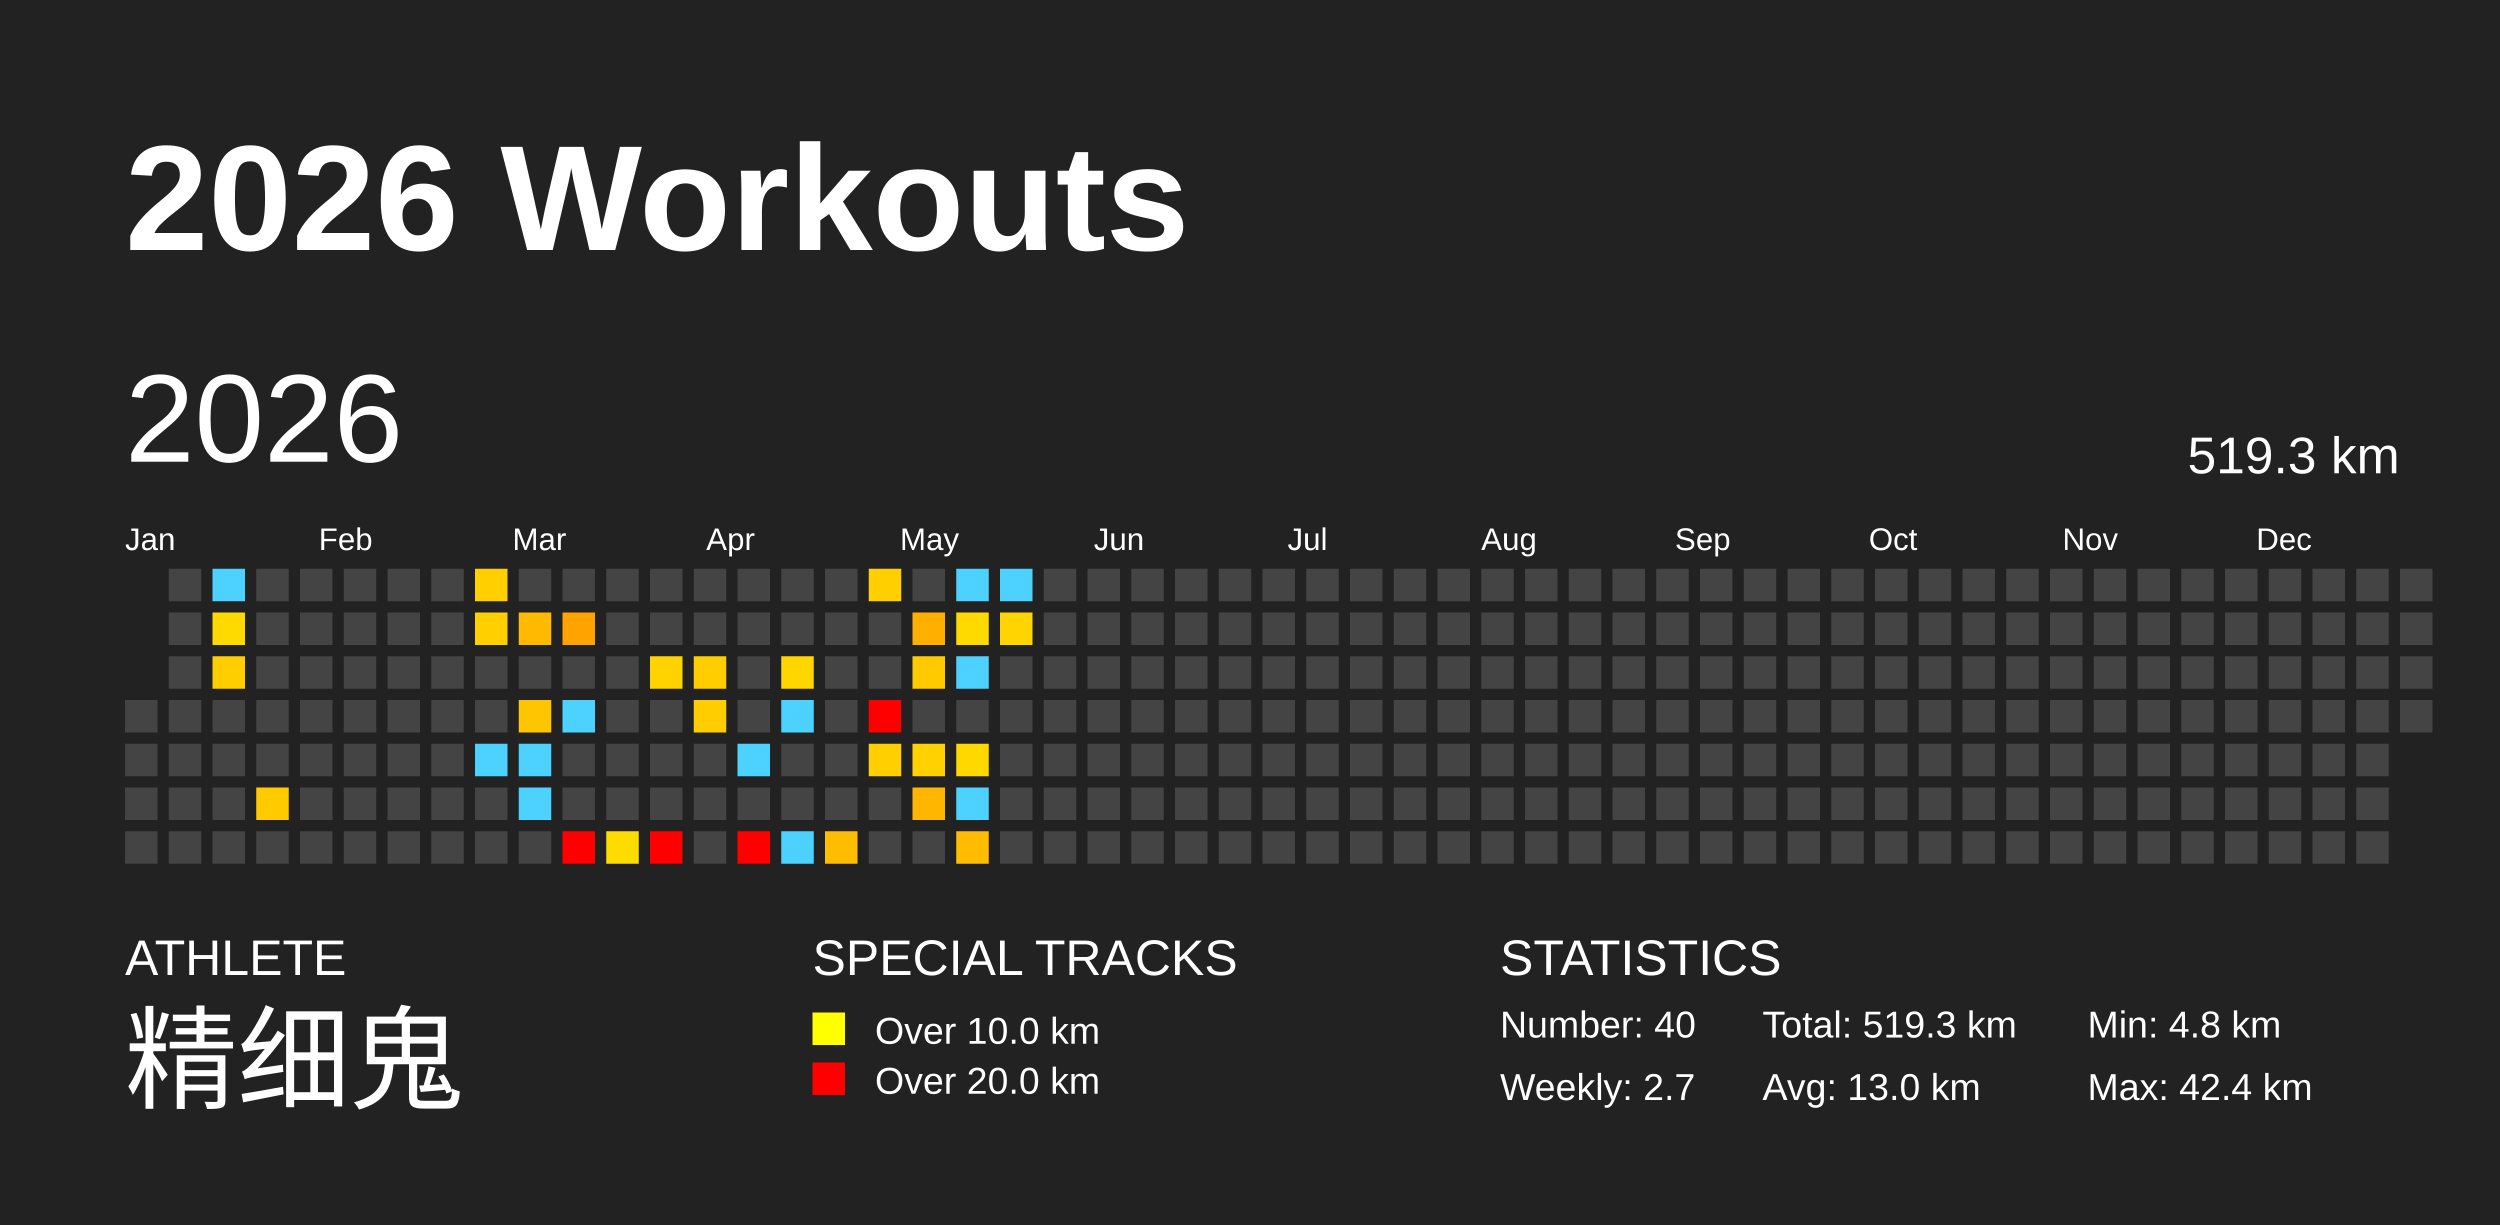
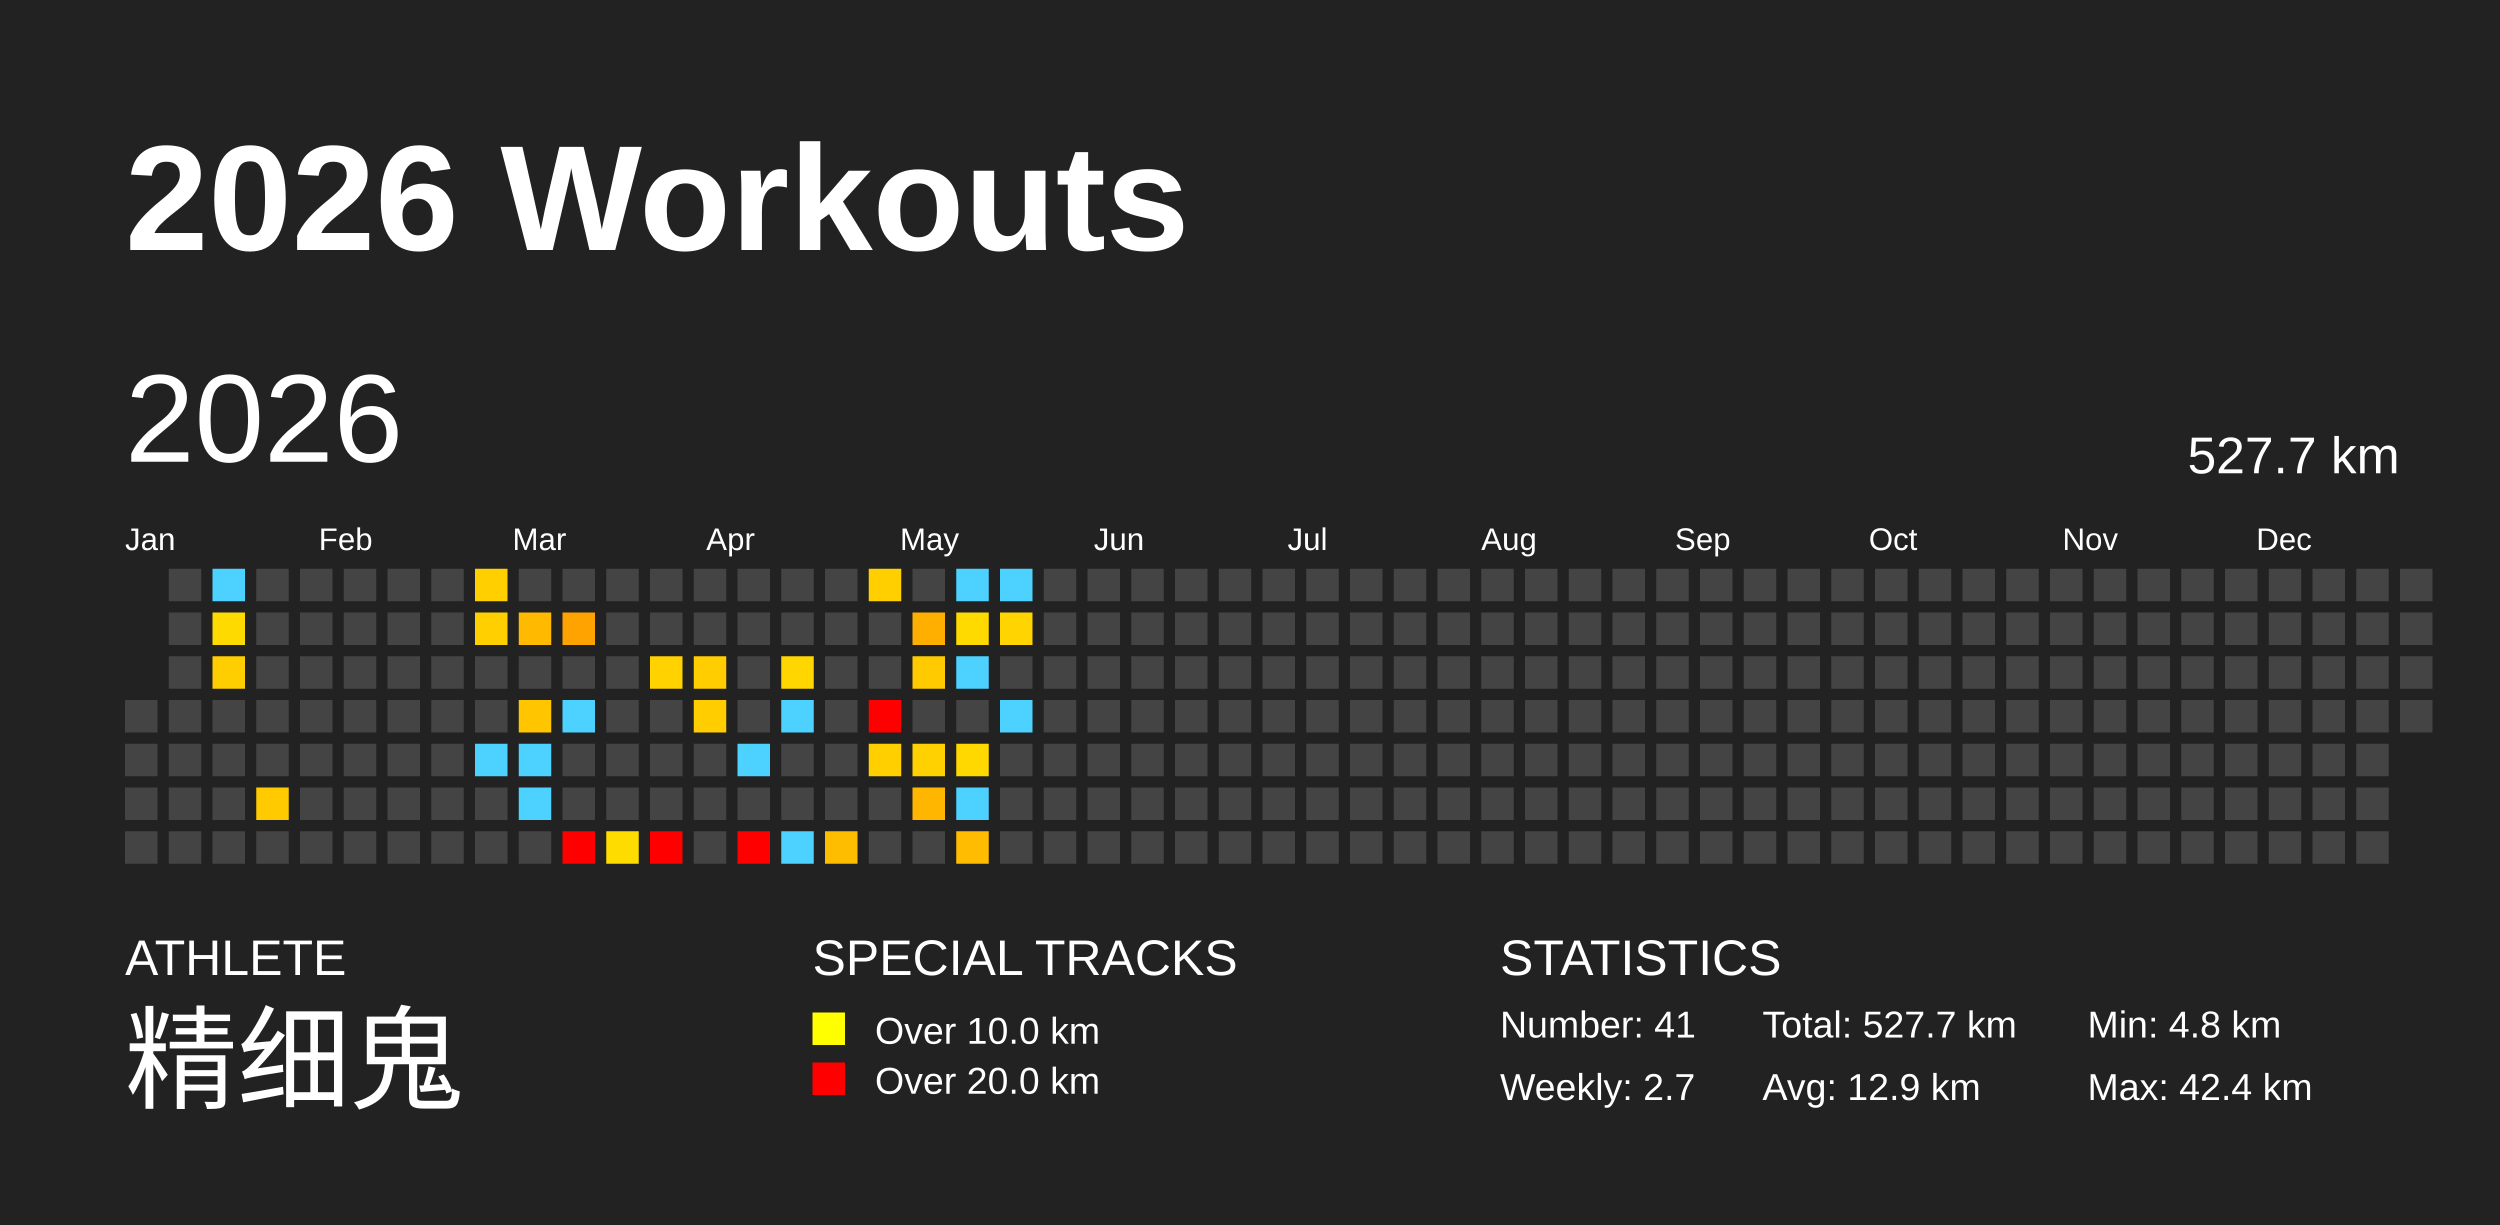
<svg xmlns="http://www.w3.org/2000/svg" baseProfile="full" height="98mm" version="1.1" viewBox="0,0,200,98" width="200mm">
  <defs />
  <rect fill="#222222" height="98" width="200" x="0" y="0" />
  <text fill="#FFFFFF" style="font-size:12px; font-family:Arial; font-weight:bold;" x="10" y="20">2026 Workouts</text>
  <text fill="#FFFFFF" style="font-size:4px; font-family:Arial" x="10" y="78">ATHLETE</text>
  <text fill="#FFFFFF" style="font-size:9px; font-family:Arial" x="10" y="88">精细鬼</text>
  <text fill="#FFFFFF" style="font-size:4px; font-family:Arial" x="65" y="78">SPECIAL TRACKS</text>
  <rect fill="yellow" height="2.6" width="2.6" x="65" y="81" />
  <text fill="#FFFFFF" style="font-size:3px; font-family:Arial" x="70" y="83.5">Over 10.0 km</text>
  <rect fill="red" height="2.6" width="2.6" x="65" y="85" />
  <text fill="#FFFFFF" style="font-size:3px; font-family:Arial" x="70" y="87.5">Over 20.0 km</text>
  <text fill="#FFFFFF" style="font-size:4px; font-family:Arial" x="120" y="78">STATISTICS</text>
-   <text fill="#FFFFFF" style="font-size:3px; font-family:Arial" x="120" y="83">Number: 40</text>
+   <text fill="#FFFFFF" style="font-size:3px; font-family:Arial" x="120" y="83">Number: 41</text>
  <text fill="#FFFFFF" style="font-size:3px; font-family:Arial" x="120" y="88">Weekly: 2.7</text>
-   <text fill="#FFFFFF" style="font-size:3px; font-family:Arial" x="141" y="83">Total: 519.3 km</text>
-   <text fill="#FFFFFF" style="font-size:3px; font-family:Arial" x="141" y="88">Avg: 13.0 km</text>
+   <text fill="#FFFFFF" style="font-size:3px; font-family:Arial" x="141" y="83">Total: 527.7 km</text>
+   <text fill="#FFFFFF" style="font-size:3px; font-family:Arial" x="141" y="88">Avg: 12.9 km</text>
  <text fill="#FFFFFF" style="font-size:3px; font-family:Arial" x="167" y="83">Min: 4.8 km</text>
  <text fill="#FFFFFF" style="font-size:3px; font-family:Arial" x="167" y="88">Max: 42.4 km</text>
  <text dominant-baseline="hanging" fill="#FFFFFF" style="font-size:10.0px; font-family:Arial;" x="10" y="30">2026</text>
-   <text dominant-baseline="hanging" fill="#FFFFFF" style="font-size:4.125px; font-family:Arial;" x="175" y="35">519.3 km</text>
+   <text dominant-baseline="hanging" fill="#FFFFFF" style="font-size:4.125px; font-family:Arial;" x="175" y="35">527.7 km</text>
  <text fill="#FFFFFF" style="font-size:2.5px; font-family:Arial" x="10.0" y="44">Jan</text>
  <text fill="#FFFFFF" style="font-size:2.5px; font-family:Arial" x="25.5" y="44">Feb</text>
  <text fill="#FFFFFF" style="font-size:2.5px; font-family:Arial" x="41.0" y="44">Mar</text>
  <text fill="#FFFFFF" style="font-size:2.5px; font-family:Arial" x="56.5" y="44">Apr</text>
  <text fill="#FFFFFF" style="font-size:2.5px; font-family:Arial" x="72.0" y="44">May</text>
  <text fill="#FFFFFF" style="font-size:2.5px; font-family:Arial" x="87.5" y="44">Jun</text>
  <text fill="#FFFFFF" style="font-size:2.5px; font-family:Arial" x="103.0" y="44">Jul</text>
  <text fill="#FFFFFF" style="font-size:2.5px; font-family:Arial" x="118.5" y="44">Aug</text>
  <text fill="#FFFFFF" style="font-size:2.5px; font-family:Arial" x="134.0" y="44">Sep</text>
  <text fill="#FFFFFF" style="font-size:2.5px; font-family:Arial" x="149.5" y="44">Oct</text>
  <text fill="#FFFFFF" style="font-size:2.5px; font-family:Arial" x="165.0" y="44">Nov</text>
  <text fill="#FFFFFF" style="font-size:2.5px; font-family:Arial" x="180.5" y="44">Dec</text>
  <rect fill="#444444" height="2.6" width="2.6" x="10.0" y="56.0" />
  <rect fill="#444444" height="2.6" width="2.6" x="10.0" y="59.5" />
  <rect fill="#444444" height="2.6" width="2.6" x="10.0" y="63.0" />
  <rect fill="#444444" height="2.6" width="2.6" x="10.0" y="66.5" />
  <rect fill="#444444" height="2.6" width="2.6" x="13.5" y="45.5" />
  <rect fill="#444444" height="2.6" width="2.6" x="13.5" y="49.0" />
  <rect fill="#444444" height="2.6" width="2.6" x="13.5" y="52.5" />
  <rect fill="#444444" height="2.6" width="2.6" x="13.5" y="56.0" />
  <rect fill="#444444" height="2.6" width="2.6" x="13.5" y="59.5" />
  <rect fill="#444444" height="2.6" width="2.6" x="13.5" y="63.0" />
  <rect fill="#444444" height="2.6" width="2.6" x="13.5" y="66.5" />
  <rect fill="#4dd2ff" height="2.6" width="2.6" x="17.0" y="45.5" />
  <rect fill="#ffda00" height="2.6" width="2.6" x="17.0" y="49.0" />
  <rect fill="#ffce00" height="2.6" width="2.6" x="17.0" y="52.5" />
  <rect fill="#444444" height="2.6" width="2.6" x="17.0" y="56.0" />
  <rect fill="#444444" height="2.6" width="2.6" x="17.0" y="59.5" />
  <rect fill="#444444" height="2.6" width="2.6" x="17.0" y="63.0" />
  <rect fill="#444444" height="2.6" width="2.6" x="17.0" y="66.5" />
  <rect fill="#444444" height="2.6" width="2.6" x="20.5" y="45.5" />
  <rect fill="#444444" height="2.6" width="2.6" x="20.5" y="49.0" />
  <rect fill="#444444" height="2.6" width="2.6" x="20.5" y="52.5" />
  <rect fill="#444444" height="2.6" width="2.6" x="20.5" y="56.0" />
  <rect fill="#444444" height="2.6" width="2.6" x="20.5" y="59.5" />
  <rect fill="#ffcb00" height="2.6" width="2.6" x="20.5" y="63.0" />
  <rect fill="#444444" height="2.6" width="2.6" x="20.5" y="66.5" />
  <rect fill="#444444" height="2.6" width="2.6" x="24.0" y="45.5" />
  <rect fill="#444444" height="2.6" width="2.6" x="24.0" y="49.0" />
  <rect fill="#444444" height="2.6" width="2.6" x="24.0" y="52.5" />
  <rect fill="#444444" height="2.6" width="2.6" x="24.0" y="56.0" />
  <rect fill="#444444" height="2.6" width="2.6" x="24.0" y="59.5" />
  <rect fill="#444444" height="2.6" width="2.6" x="24.0" y="63.0" />
  <rect fill="#444444" height="2.6" width="2.6" x="24.0" y="66.5" />
  <rect fill="#444444" height="2.6" width="2.6" x="27.5" y="45.5" />
  <rect fill="#444444" height="2.6" width="2.6" x="27.5" y="49.0" />
  <rect fill="#444444" height="2.6" width="2.6" x="27.5" y="52.5" />
  <rect fill="#444444" height="2.6" width="2.6" x="27.5" y="56.0" />
  <rect fill="#444444" height="2.6" width="2.6" x="27.5" y="59.5" />
  <rect fill="#444444" height="2.6" width="2.6" x="27.5" y="63.0" />
  <rect fill="#444444" height="2.6" width="2.6" x="27.5" y="66.5" />
  <rect fill="#444444" height="2.6" width="2.6" x="31.0" y="45.5" />
  <rect fill="#444444" height="2.6" width="2.6" x="31.0" y="49.0" />
  <rect fill="#444444" height="2.6" width="2.6" x="31.0" y="52.5" />
  <rect fill="#444444" height="2.6" width="2.6" x="31.0" y="56.0" />
  <rect fill="#444444" height="2.6" width="2.6" x="31.0" y="59.5" />
  <rect fill="#444444" height="2.6" width="2.6" x="31.0" y="63.0" />
  <rect fill="#444444" height="2.6" width="2.6" x="31.0" y="66.5" />
  <rect fill="#444444" height="2.6" width="2.6" x="34.5" y="45.5" />
  <rect fill="#444444" height="2.6" width="2.6" x="34.5" y="49.0" />
  <rect fill="#444444" height="2.6" width="2.6" x="34.5" y="52.5" />
  <rect fill="#444444" height="2.6" width="2.6" x="34.5" y="56.0" />
  <rect fill="#444444" height="2.6" width="2.6" x="34.5" y="59.5" />
  <rect fill="#444444" height="2.6" width="2.6" x="34.5" y="63.0" />
  <rect fill="#444444" height="2.6" width="2.6" x="34.5" y="66.5" />
  <rect fill="#ffcf00" height="2.6" width="2.6" x="38.0" y="45.5" />
  <rect fill="#ffcf00" height="2.6" width="2.6" x="38.0" y="49.0" />
  <rect fill="#444444" height="2.6" width="2.6" x="38.0" y="52.5" />
  <rect fill="#444444" height="2.6" width="2.6" x="38.0" y="56.0" />
  <rect fill="#4dd2ff" height="2.6" width="2.6" x="38.0" y="59.5" />
  <rect fill="#444444" height="2.6" width="2.6" x="38.0" y="63.0" />
  <rect fill="#444444" height="2.6" width="2.6" x="38.0" y="66.5" />
  <rect fill="#444444" height="2.6" width="2.6" x="41.5" y="45.5" />
  <rect fill="#ffba00" height="2.6" width="2.6" x="41.5" y="49.0" />
  <rect fill="#444444" height="2.6" width="2.6" x="41.5" y="52.5" />
  <rect fill="#ffc600" height="2.6" width="2.6" x="41.5" y="56.0" />
  <rect fill="#4dd2ff" height="2.6" width="2.6" x="41.5" y="59.5" />
  <rect fill="#4dd2ff" height="2.6" width="2.6" x="41.5" y="63.0" />
  <rect fill="#444444" height="2.6" width="2.6" x="41.5" y="66.5" />
  <rect fill="#444444" height="2.6" width="2.6" x="45.0" y="45.5" />
  <rect fill="#ffa300" height="2.6" width="2.6" x="45.0" y="49.0" />
  <rect fill="#444444" height="2.6" width="2.6" x="45.0" y="52.5" />
  <rect fill="#4dd2ff" height="2.6" width="2.6" x="45.0" y="56.0" />
  <rect fill="#444444" height="2.6" width="2.6" x="45.0" y="59.5" />
  <rect fill="#444444" height="2.6" width="2.6" x="45.0" y="63.0" />
  <rect fill="red" height="2.6" width="2.6" x="45.0" y="66.5" />
  <rect fill="#444444" height="2.6" width="2.6" x="48.5" y="45.5" />
  <rect fill="#444444" height="2.6" width="2.6" x="48.5" y="49.0" />
  <rect fill="#444444" height="2.6" width="2.6" x="48.5" y="52.5" />
  <rect fill="#444444" height="2.6" width="2.6" x="48.5" y="56.0" />
  <rect fill="#444444" height="2.6" width="2.6" x="48.5" y="59.5" />
  <rect fill="#444444" height="2.6" width="2.6" x="48.5" y="63.0" />
  <rect fill="#ffdc00" height="2.6" width="2.6" x="48.5" y="66.5" />
  <rect fill="#444444" height="2.6" width="2.6" x="52.0" y="45.5" />
  <rect fill="#444444" height="2.6" width="2.6" x="52.0" y="49.0" />
  <rect fill="#ffd200" height="2.6" width="2.6" x="52.0" y="52.5" />
  <rect fill="#444444" height="2.6" width="2.6" x="52.0" y="56.0" />
  <rect fill="#444444" height="2.6" width="2.6" x="52.0" y="59.5" />
  <rect fill="#444444" height="2.6" width="2.6" x="52.0" y="63.0" />
  <rect fill="red" height="2.6" width="2.6" x="52.0" y="66.5" />
  <rect fill="#444444" height="2.6" width="2.6" x="55.5" y="45.5" />
  <rect fill="#444444" height="2.6" width="2.6" x="55.5" y="49.0" />
  <rect fill="#ffcd00" height="2.6" width="2.6" x="55.5" y="52.5" />
  <rect fill="#ffcd00" height="2.6" width="2.6" x="55.5" y="56.0" />
  <rect fill="#444444" height="2.6" width="2.6" x="55.5" y="59.5" />
  <rect fill="#444444" height="2.6" width="2.6" x="55.5" y="63.0" />
  <rect fill="#444444" height="2.6" width="2.6" x="55.5" y="66.5" />
  <rect fill="#444444" height="2.6" width="2.6" x="59.0" y="45.5" />
  <rect fill="#444444" height="2.6" width="2.6" x="59.0" y="49.0" />
  <rect fill="#444444" height="2.6" width="2.6" x="59.0" y="52.5" />
  <rect fill="#444444" height="2.6" width="2.6" x="59.0" y="56.0" />
  <rect fill="#4dd2ff" height="2.6" width="2.6" x="59.0" y="59.5" />
  <rect fill="#444444" height="2.6" width="2.6" x="59.0" y="63.0" />
  <rect fill="red" height="2.6" width="2.6" x="59.0" y="66.5" />
  <rect fill="#444444" height="2.6" width="2.6" x="62.5" y="45.5" />
  <rect fill="#444444" height="2.6" width="2.6" x="62.5" y="49.0" />
  <rect fill="#ffd600" height="2.6" width="2.6" x="62.5" y="52.5" />
  <rect fill="#4dd2ff" height="2.6" width="2.6" x="62.5" y="56.0" />
  <rect fill="#444444" height="2.6" width="2.6" x="62.5" y="59.5" />
  <rect fill="#444444" height="2.6" width="2.6" x="62.5" y="63.0" />
  <rect fill="#4dd2ff" height="2.6" width="2.6" x="62.5" y="66.5" />
  <rect fill="#444444" height="2.6" width="2.6" x="66.0" y="45.5" />
  <rect fill="#444444" height="2.6" width="2.6" x="66.0" y="49.0" />
  <rect fill="#444444" height="2.6" width="2.6" x="66.0" y="52.5" />
  <rect fill="#444444" height="2.6" width="2.6" x="66.0" y="56.0" />
  <rect fill="#444444" height="2.6" width="2.6" x="66.0" y="59.5" />
  <rect fill="#444444" height="2.6" width="2.6" x="66.0" y="63.0" />
  <rect fill="#ffbd00" height="2.6" width="2.6" x="66.0" y="66.5" />
  <rect fill="#ffcf00" height="2.6" width="2.6" x="69.5" y="45.5" />
  <rect fill="#444444" height="2.6" width="2.6" x="69.5" y="49.0" />
  <rect fill="#444444" height="2.6" width="2.6" x="69.5" y="52.5" />
  <rect fill="red" height="2.6" width="2.6" x="69.5" y="56.0" />
  <rect fill="#ffcf00" height="2.6" width="2.6" x="69.5" y="59.5" />
  <rect fill="#444444" height="2.6" width="2.6" x="69.5" y="63.0" />
  <rect fill="#444444" height="2.6" width="2.6" x="69.5" y="66.5" />
  <rect fill="#444444" height="2.6" width="2.6" x="73.0" y="45.5" />
  <rect fill="#ffaf00" height="2.6" width="2.6" x="73.0" y="49.0" />
  <rect fill="#ffca00" height="2.6" width="2.6" x="73.0" y="52.5" />
  <rect fill="#444444" height="2.6" width="2.6" x="73.0" y="56.0" />
  <rect fill="#ffd100" height="2.6" width="2.6" x="73.0" y="59.5" />
  <rect fill="#ffb600" height="2.6" width="2.6" x="73.0" y="63.0" />
  <rect fill="#444444" height="2.6" width="2.6" x="73.0" y="66.5" />
  <rect fill="#4dd2ff" height="2.6" width="2.6" x="76.5" y="45.5" />
  <rect fill="#ffda00" height="2.6" width="2.6" x="76.5" y="49.0" />
  <rect fill="#4dd2ff" height="2.6" width="2.6" x="76.5" y="52.5" />
  <rect fill="#444444" height="2.6" width="2.6" x="76.5" y="56.0" />
  <rect fill="#ffd800" height="2.6" width="2.6" x="76.5" y="59.5" />
  <rect fill="#4dd2ff" height="2.6" width="2.6" x="76.5" y="63.0" />
  <rect fill="#ffbc00" height="2.6" width="2.6" x="76.5" y="66.5" />
  <rect fill="#4dd2ff" height="2.6" width="2.6" x="80.0" y="45.5" />
  <rect fill="#ffd400" height="2.6" width="2.6" x="80.0" y="49.0" />
  <rect fill="#444444" height="2.6" width="2.6" x="80.0" y="52.5" />
-   <rect fill="#444444" height="2.6" width="2.6" x="80.0" y="56.0" />
+   <rect fill="#4dd2ff" height="2.6" width="2.6" x="80.0" y="56.0" />
  <rect fill="#444444" height="2.6" width="2.6" x="80.0" y="59.5" />
  <rect fill="#444444" height="2.6" width="2.6" x="80.0" y="63.0" />
  <rect fill="#444444" height="2.6" width="2.6" x="80.0" y="66.5" />
  <rect fill="#444444" height="2.6" width="2.6" x="83.5" y="45.5" />
  <rect fill="#444444" height="2.6" width="2.6" x="83.5" y="49.0" />
  <rect fill="#444444" height="2.6" width="2.6" x="83.5" y="52.5" />
  <rect fill="#444444" height="2.6" width="2.6" x="83.5" y="56.0" />
  <rect fill="#444444" height="2.6" width="2.6" x="83.5" y="59.5" />
  <rect fill="#444444" height="2.6" width="2.6" x="83.5" y="63.0" />
  <rect fill="#444444" height="2.6" width="2.6" x="83.5" y="66.5" />
  <rect fill="#444444" height="2.6" width="2.6" x="87.0" y="45.5" />
  <rect fill="#444444" height="2.6" width="2.6" x="87.0" y="49.0" />
  <rect fill="#444444" height="2.6" width="2.6" x="87.0" y="52.5" />
  <rect fill="#444444" height="2.6" width="2.6" x="87.0" y="56.0" />
  <rect fill="#444444" height="2.6" width="2.6" x="87.0" y="59.5" />
  <rect fill="#444444" height="2.6" width="2.6" x="87.0" y="63.0" />
  <rect fill="#444444" height="2.6" width="2.6" x="87.0" y="66.5" />
  <rect fill="#444444" height="2.6" width="2.6" x="90.5" y="45.5" />
  <rect fill="#444444" height="2.6" width="2.6" x="90.5" y="49.0" />
  <rect fill="#444444" height="2.6" width="2.6" x="90.5" y="52.5" />
  <rect fill="#444444" height="2.6" width="2.6" x="90.5" y="56.0" />
  <rect fill="#444444" height="2.6" width="2.6" x="90.5" y="59.5" />
  <rect fill="#444444" height="2.6" width="2.6" x="90.5" y="63.0" />
  <rect fill="#444444" height="2.6" width="2.6" x="90.5" y="66.5" />
  <rect fill="#444444" height="2.6" width="2.6" x="94.0" y="45.5" />
  <rect fill="#444444" height="2.6" width="2.6" x="94.0" y="49.0" />
  <rect fill="#444444" height="2.6" width="2.6" x="94.0" y="52.5" />
  <rect fill="#444444" height="2.6" width="2.6" x="94.0" y="56.0" />
  <rect fill="#444444" height="2.6" width="2.6" x="94.0" y="59.5" />
  <rect fill="#444444" height="2.6" width="2.6" x="94.0" y="63.0" />
  <rect fill="#444444" height="2.6" width="2.6" x="94.0" y="66.5" />
  <rect fill="#444444" height="2.6" width="2.6" x="97.5" y="45.5" />
  <rect fill="#444444" height="2.6" width="2.6" x="97.5" y="49.0" />
  <rect fill="#444444" height="2.6" width="2.6" x="97.5" y="52.5" />
  <rect fill="#444444" height="2.6" width="2.6" x="97.5" y="56.0" />
  <rect fill="#444444" height="2.6" width="2.6" x="97.5" y="59.5" />
  <rect fill="#444444" height="2.6" width="2.6" x="97.5" y="63.0" />
  <rect fill="#444444" height="2.6" width="2.6" x="97.5" y="66.5" />
  <rect fill="#444444" height="2.6" width="2.6" x="101.0" y="45.5" />
  <rect fill="#444444" height="2.6" width="2.6" x="101.0" y="49.0" />
  <rect fill="#444444" height="2.6" width="2.6" x="101.0" y="52.5" />
  <rect fill="#444444" height="2.6" width="2.6" x="101.0" y="56.0" />
  <rect fill="#444444" height="2.6" width="2.6" x="101.0" y="59.5" />
  <rect fill="#444444" height="2.6" width="2.6" x="101.0" y="63.0" />
  <rect fill="#444444" height="2.6" width="2.6" x="101.0" y="66.5" />
  <rect fill="#444444" height="2.6" width="2.6" x="104.5" y="45.5" />
  <rect fill="#444444" height="2.6" width="2.6" x="104.5" y="49.0" />
  <rect fill="#444444" height="2.6" width="2.6" x="104.5" y="52.5" />
  <rect fill="#444444" height="2.6" width="2.6" x="104.5" y="56.0" />
  <rect fill="#444444" height="2.6" width="2.6" x="104.5" y="59.5" />
  <rect fill="#444444" height="2.6" width="2.6" x="104.5" y="63.0" />
  <rect fill="#444444" height="2.6" width="2.6" x="104.5" y="66.5" />
  <rect fill="#444444" height="2.6" width="2.6" x="108.0" y="45.5" />
  <rect fill="#444444" height="2.6" width="2.6" x="108.0" y="49.0" />
  <rect fill="#444444" height="2.6" width="2.6" x="108.0" y="52.5" />
  <rect fill="#444444" height="2.6" width="2.6" x="108.0" y="56.0" />
  <rect fill="#444444" height="2.6" width="2.6" x="108.0" y="59.5" />
  <rect fill="#444444" height="2.6" width="2.6" x="108.0" y="63.0" />
  <rect fill="#444444" height="2.6" width="2.6" x="108.0" y="66.5" />
  <rect fill="#444444" height="2.6" width="2.6" x="111.5" y="45.5" />
  <rect fill="#444444" height="2.6" width="2.6" x="111.5" y="49.0" />
  <rect fill="#444444" height="2.6" width="2.6" x="111.5" y="52.5" />
  <rect fill="#444444" height="2.6" width="2.6" x="111.5" y="56.0" />
  <rect fill="#444444" height="2.6" width="2.6" x="111.5" y="59.5" />
  <rect fill="#444444" height="2.6" width="2.6" x="111.5" y="63.0" />
  <rect fill="#444444" height="2.6" width="2.6" x="111.5" y="66.5" />
  <rect fill="#444444" height="2.6" width="2.6" x="115.0" y="45.5" />
  <rect fill="#444444" height="2.6" width="2.6" x="115.0" y="49.0" />
  <rect fill="#444444" height="2.6" width="2.6" x="115.0" y="52.5" />
  <rect fill="#444444" height="2.6" width="2.6" x="115.0" y="56.0" />
  <rect fill="#444444" height="2.6" width="2.6" x="115.0" y="59.5" />
  <rect fill="#444444" height="2.6" width="2.6" x="115.0" y="63.0" />
  <rect fill="#444444" height="2.6" width="2.6" x="115.0" y="66.5" />
  <rect fill="#444444" height="2.6" width="2.6" x="118.5" y="45.5" />
  <rect fill="#444444" height="2.6" width="2.6" x="118.5" y="49.0" />
  <rect fill="#444444" height="2.6" width="2.6" x="118.5" y="52.5" />
  <rect fill="#444444" height="2.6" width="2.6" x="118.5" y="56.0" />
  <rect fill="#444444" height="2.6" width="2.6" x="118.5" y="59.5" />
  <rect fill="#444444" height="2.6" width="2.6" x="118.5" y="63.0" />
  <rect fill="#444444" height="2.6" width="2.6" x="118.5" y="66.5" />
  <rect fill="#444444" height="2.6" width="2.6" x="122.0" y="45.5" />
  <rect fill="#444444" height="2.6" width="2.6" x="122.0" y="49.0" />
  <rect fill="#444444" height="2.6" width="2.6" x="122.0" y="52.5" />
  <rect fill="#444444" height="2.6" width="2.6" x="122.0" y="56.0" />
  <rect fill="#444444" height="2.6" width="2.6" x="122.0" y="59.5" />
  <rect fill="#444444" height="2.6" width="2.6" x="122.0" y="63.0" />
  <rect fill="#444444" height="2.6" width="2.6" x="122.0" y="66.5" />
  <rect fill="#444444" height="2.6" width="2.6" x="125.5" y="45.5" />
  <rect fill="#444444" height="2.6" width="2.6" x="125.5" y="49.0" />
  <rect fill="#444444" height="2.6" width="2.6" x="125.5" y="52.5" />
  <rect fill="#444444" height="2.6" width="2.6" x="125.5" y="56.0" />
  <rect fill="#444444" height="2.6" width="2.6" x="125.5" y="59.5" />
  <rect fill="#444444" height="2.6" width="2.6" x="125.5" y="63.0" />
  <rect fill="#444444" height="2.6" width="2.6" x="125.5" y="66.5" />
  <rect fill="#444444" height="2.6" width="2.6" x="129.0" y="45.5" />
  <rect fill="#444444" height="2.6" width="2.6" x="129.0" y="49.0" />
  <rect fill="#444444" height="2.6" width="2.6" x="129.0" y="52.5" />
  <rect fill="#444444" height="2.6" width="2.6" x="129.0" y="56.0" />
  <rect fill="#444444" height="2.6" width="2.6" x="129.0" y="59.5" />
  <rect fill="#444444" height="2.6" width="2.6" x="129.0" y="63.0" />
  <rect fill="#444444" height="2.6" width="2.6" x="129.0" y="66.5" />
  <rect fill="#444444" height="2.6" width="2.6" x="132.5" y="45.5" />
  <rect fill="#444444" height="2.6" width="2.6" x="132.5" y="49.0" />
  <rect fill="#444444" height="2.6" width="2.6" x="132.5" y="52.5" />
  <rect fill="#444444" height="2.6" width="2.6" x="132.5" y="56.0" />
  <rect fill="#444444" height="2.6" width="2.6" x="132.5" y="59.5" />
  <rect fill="#444444" height="2.6" width="2.6" x="132.5" y="63.0" />
  <rect fill="#444444" height="2.6" width="2.6" x="132.5" y="66.5" />
  <rect fill="#444444" height="2.6" width="2.6" x="136.0" y="45.5" />
  <rect fill="#444444" height="2.6" width="2.6" x="136.0" y="49.0" />
  <rect fill="#444444" height="2.6" width="2.6" x="136.0" y="52.5" />
  <rect fill="#444444" height="2.6" width="2.6" x="136.0" y="56.0" />
  <rect fill="#444444" height="2.6" width="2.6" x="136.0" y="59.5" />
  <rect fill="#444444" height="2.6" width="2.6" x="136.0" y="63.0" />
  <rect fill="#444444" height="2.6" width="2.6" x="136.0" y="66.5" />
  <rect fill="#444444" height="2.6" width="2.6" x="139.5" y="45.5" />
  <rect fill="#444444" height="2.6" width="2.6" x="139.5" y="49.0" />
  <rect fill="#444444" height="2.6" width="2.6" x="139.5" y="52.5" />
  <rect fill="#444444" height="2.6" width="2.6" x="139.5" y="56.0" />
  <rect fill="#444444" height="2.6" width="2.6" x="139.5" y="59.5" />
  <rect fill="#444444" height="2.6" width="2.6" x="139.5" y="63.0" />
  <rect fill="#444444" height="2.6" width="2.6" x="139.5" y="66.5" />
  <rect fill="#444444" height="2.6" width="2.6" x="143.0" y="45.5" />
  <rect fill="#444444" height="2.6" width="2.6" x="143.0" y="49.0" />
  <rect fill="#444444" height="2.6" width="2.6" x="143.0" y="52.5" />
  <rect fill="#444444" height="2.6" width="2.6" x="143.0" y="56.0" />
  <rect fill="#444444" height="2.6" width="2.6" x="143.0" y="59.5" />
  <rect fill="#444444" height="2.6" width="2.6" x="143.0" y="63.0" />
  <rect fill="#444444" height="2.6" width="2.6" x="143.0" y="66.5" />
  <rect fill="#444444" height="2.6" width="2.6" x="146.5" y="45.5" />
  <rect fill="#444444" height="2.6" width="2.6" x="146.5" y="49.0" />
  <rect fill="#444444" height="2.6" width="2.6" x="146.5" y="52.5" />
  <rect fill="#444444" height="2.6" width="2.6" x="146.5" y="56.0" />
  <rect fill="#444444" height="2.6" width="2.6" x="146.5" y="59.5" />
  <rect fill="#444444" height="2.6" width="2.6" x="146.5" y="63.0" />
  <rect fill="#444444" height="2.6" width="2.6" x="146.5" y="66.5" />
  <rect fill="#444444" height="2.6" width="2.6" x="150.0" y="45.5" />
  <rect fill="#444444" height="2.6" width="2.6" x="150.0" y="49.0" />
  <rect fill="#444444" height="2.6" width="2.6" x="150.0" y="52.5" />
  <rect fill="#444444" height="2.6" width="2.6" x="150.0" y="56.0" />
  <rect fill="#444444" height="2.6" width="2.6" x="150.0" y="59.5" />
  <rect fill="#444444" height="2.6" width="2.6" x="150.0" y="63.0" />
  <rect fill="#444444" height="2.6" width="2.6" x="150.0" y="66.5" />
  <rect fill="#444444" height="2.6" width="2.6" x="153.5" y="45.5" />
  <rect fill="#444444" height="2.6" width="2.6" x="153.5" y="49.0" />
  <rect fill="#444444" height="2.6" width="2.6" x="153.5" y="52.5" />
  <rect fill="#444444" height="2.6" width="2.6" x="153.5" y="56.0" />
  <rect fill="#444444" height="2.6" width="2.6" x="153.5" y="59.5" />
  <rect fill="#444444" height="2.6" width="2.6" x="153.5" y="63.0" />
  <rect fill="#444444" height="2.6" width="2.6" x="153.5" y="66.5" />
  <rect fill="#444444" height="2.6" width="2.6" x="157.0" y="45.5" />
  <rect fill="#444444" height="2.6" width="2.6" x="157.0" y="49.0" />
  <rect fill="#444444" height="2.6" width="2.6" x="157.0" y="52.5" />
  <rect fill="#444444" height="2.6" width="2.6" x="157.0" y="56.0" />
  <rect fill="#444444" height="2.6" width="2.6" x="157.0" y="59.5" />
  <rect fill="#444444" height="2.6" width="2.6" x="157.0" y="63.0" />
  <rect fill="#444444" height="2.6" width="2.6" x="157.0" y="66.5" />
  <rect fill="#444444" height="2.6" width="2.6" x="160.5" y="45.5" />
  <rect fill="#444444" height="2.6" width="2.6" x="160.5" y="49.0" />
  <rect fill="#444444" height="2.6" width="2.6" x="160.5" y="52.5" />
  <rect fill="#444444" height="2.6" width="2.6" x="160.5" y="56.0" />
  <rect fill="#444444" height="2.6" width="2.6" x="160.5" y="59.5" />
  <rect fill="#444444" height="2.6" width="2.6" x="160.5" y="63.0" />
  <rect fill="#444444" height="2.6" width="2.6" x="160.5" y="66.5" />
  <rect fill="#444444" height="2.6" width="2.6" x="164.0" y="45.5" />
  <rect fill="#444444" height="2.6" width="2.6" x="164.0" y="49.0" />
  <rect fill="#444444" height="2.6" width="2.6" x="164.0" y="52.5" />
  <rect fill="#444444" height="2.6" width="2.6" x="164.0" y="56.0" />
  <rect fill="#444444" height="2.6" width="2.6" x="164.0" y="59.5" />
  <rect fill="#444444" height="2.6" width="2.6" x="164.0" y="63.0" />
  <rect fill="#444444" height="2.6" width="2.6" x="164.0" y="66.5" />
  <rect fill="#444444" height="2.6" width="2.6" x="167.5" y="45.5" />
  <rect fill="#444444" height="2.6" width="2.6" x="167.5" y="49.0" />
  <rect fill="#444444" height="2.6" width="2.6" x="167.5" y="52.5" />
  <rect fill="#444444" height="2.6" width="2.6" x="167.5" y="56.0" />
  <rect fill="#444444" height="2.6" width="2.6" x="167.5" y="59.5" />
  <rect fill="#444444" height="2.6" width="2.6" x="167.5" y="63.0" />
  <rect fill="#444444" height="2.6" width="2.6" x="167.5" y="66.5" />
  <rect fill="#444444" height="2.6" width="2.6" x="171.0" y="45.5" />
  <rect fill="#444444" height="2.6" width="2.6" x="171.0" y="49.0" />
  <rect fill="#444444" height="2.6" width="2.6" x="171.0" y="52.5" />
  <rect fill="#444444" height="2.6" width="2.6" x="171.0" y="56.0" />
  <rect fill="#444444" height="2.6" width="2.6" x="171.0" y="59.5" />
  <rect fill="#444444" height="2.6" width="2.6" x="171.0" y="63.0" />
  <rect fill="#444444" height="2.6" width="2.6" x="171.0" y="66.5" />
  <rect fill="#444444" height="2.6" width="2.6" x="174.5" y="45.5" />
  <rect fill="#444444" height="2.6" width="2.6" x="174.5" y="49.0" />
  <rect fill="#444444" height="2.6" width="2.6" x="174.5" y="52.5" />
  <rect fill="#444444" height="2.6" width="2.6" x="174.5" y="56.0" />
  <rect fill="#444444" height="2.6" width="2.6" x="174.5" y="59.5" />
  <rect fill="#444444" height="2.6" width="2.6" x="174.5" y="63.0" />
  <rect fill="#444444" height="2.6" width="2.6" x="174.5" y="66.5" />
  <rect fill="#444444" height="2.6" width="2.6" x="178.0" y="45.5" />
  <rect fill="#444444" height="2.6" width="2.6" x="178.0" y="49.0" />
  <rect fill="#444444" height="2.6" width="2.6" x="178.0" y="52.5" />
  <rect fill="#444444" height="2.6" width="2.6" x="178.0" y="56.0" />
  <rect fill="#444444" height="2.6" width="2.6" x="178.0" y="59.5" />
  <rect fill="#444444" height="2.6" width="2.6" x="178.0" y="63.0" />
  <rect fill="#444444" height="2.6" width="2.6" x="178.0" y="66.5" />
  <rect fill="#444444" height="2.6" width="2.6" x="181.5" y="45.5" />
  <rect fill="#444444" height="2.6" width="2.6" x="181.5" y="49.0" />
  <rect fill="#444444" height="2.6" width="2.6" x="181.5" y="52.5" />
  <rect fill="#444444" height="2.6" width="2.6" x="181.5" y="56.0" />
  <rect fill="#444444" height="2.6" width="2.6" x="181.5" y="59.5" />
  <rect fill="#444444" height="2.6" width="2.6" x="181.5" y="63.0" />
  <rect fill="#444444" height="2.6" width="2.6" x="181.5" y="66.5" />
  <rect fill="#444444" height="2.6" width="2.6" x="185.0" y="45.5" />
  <rect fill="#444444" height="2.6" width="2.6" x="185.0" y="49.0" />
  <rect fill="#444444" height="2.6" width="2.6" x="185.0" y="52.5" />
  <rect fill="#444444" height="2.6" width="2.6" x="185.0" y="56.0" />
  <rect fill="#444444" height="2.6" width="2.6" x="185.0" y="59.5" />
  <rect fill="#444444" height="2.6" width="2.6" x="185.0" y="63.0" />
  <rect fill="#444444" height="2.6" width="2.6" x="185.0" y="66.5" />
  <rect fill="#444444" height="2.6" width="2.6" x="188.5" y="45.5" />
  <rect fill="#444444" height="2.6" width="2.6" x="188.5" y="49.0" />
  <rect fill="#444444" height="2.6" width="2.6" x="188.5" y="52.5" />
  <rect fill="#444444" height="2.6" width="2.6" x="188.5" y="56.0" />
  <rect fill="#444444" height="2.6" width="2.6" x="188.5" y="59.5" />
  <rect fill="#444444" height="2.6" width="2.6" x="188.5" y="63.0" />
  <rect fill="#444444" height="2.6" width="2.6" x="188.5" y="66.5" />
  <rect fill="#444444" height="2.6" width="2.6" x="192.0" y="45.5" />
  <rect fill="#444444" height="2.6" width="2.6" x="192.0" y="49.0" />
  <rect fill="#444444" height="2.6" width="2.6" x="192.0" y="52.5" />
  <rect fill="#444444" height="2.6" width="2.6" x="192.0" y="56.0" />
</svg>
